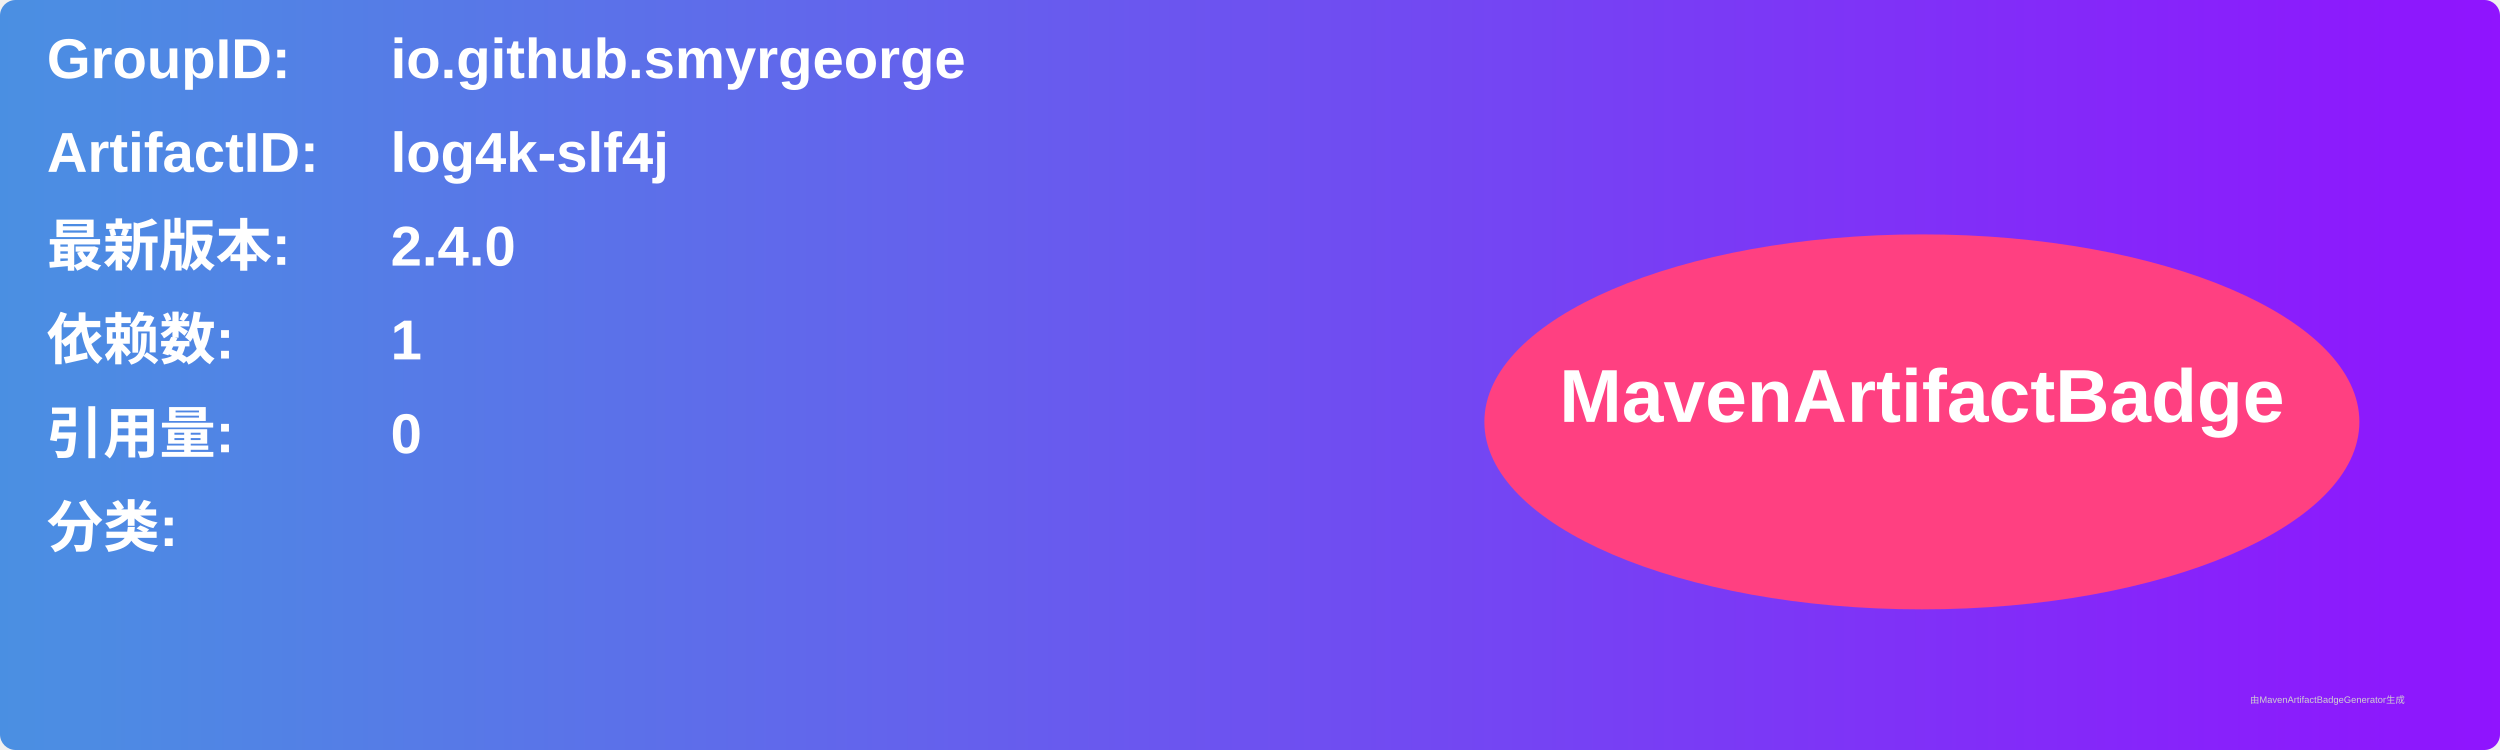
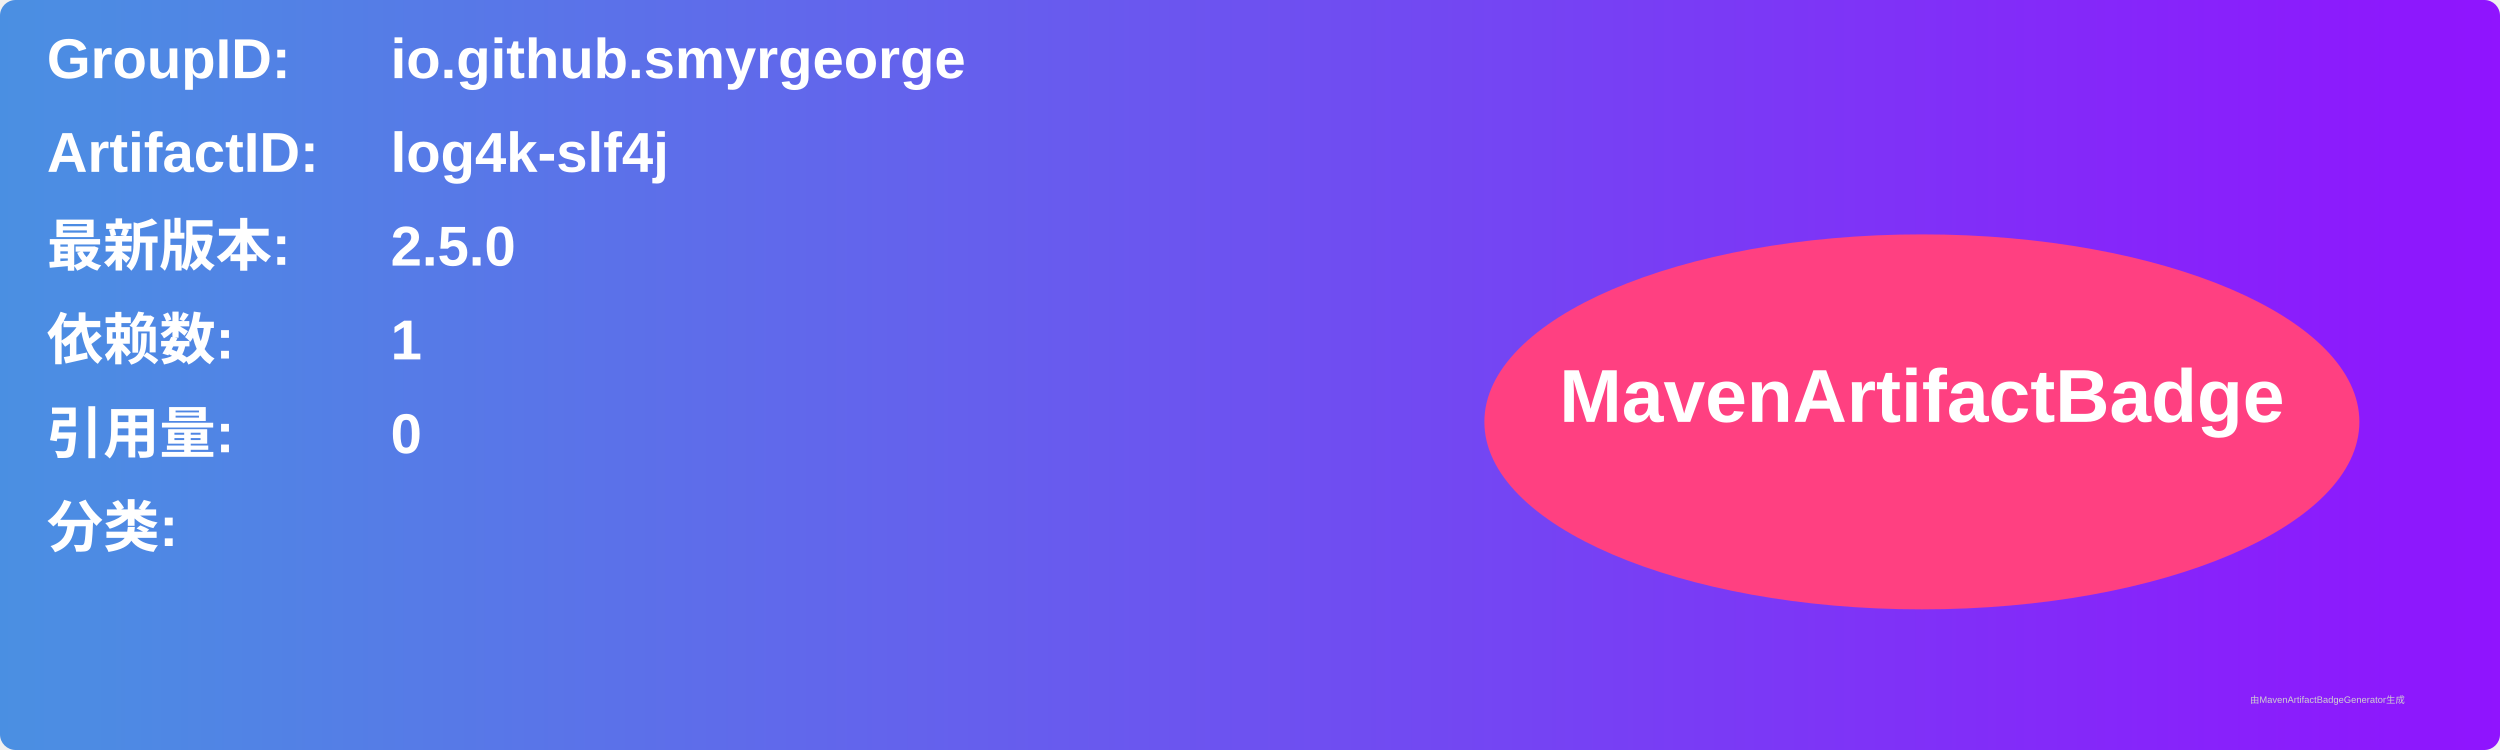
<svg xmlns="http://www.w3.org/2000/svg" width="800" height="240" viewBox="0 0 800 240">
  <linearGradient id="grad" x1="0%" y1="0%" x2="100%" y2="0%">
    <stop offset="0%" stop-color="#4a90e2" />
    <stop offset="100%" stop-color="#9013fe" />
  </linearGradient>
  <rect width="100%" height="100%" rx="5" ry="5" fill="url(#grad)" />
  <g transform="translate(15, 15)">
    <text x="0" y="10" font-family="Arial" font-size="18" fill="white" font-weight="bold" width="260">GroupID:</text>
    <text x="110" y="10" font-family="Arial" font-size="18" fill="white" font-weight="bold" width="460">io.github.smyrgeorge</text>
    <text x="0" y="40" font-family="Arial" font-size="18" fill="white" font-weight="bold" width="260">ArtifactID:</text>
    <text x="110" y="40" font-family="Arial" font-size="18" fill="white" font-weight="bold" width="460">log4k-slf4j</text>
    <text x="0" y="70" font-family="Arial" font-size="18" fill="white" font-weight="bold">最新版本:</text>
    <text x="110" y="70" font-family="Arial" font-size="18" fill="white" font-weight="bold">
-       <tspan font-weight="bold">2.4.0</tspan>
+       <tspan font-weight="bold">2.5.0</tspan>
    </text>
    <text x="0" y="100" font-family="Arial" font-size="18" fill="white" font-weight="bold">依赖数: </text>
    <text x="110" y="100" font-family="Arial" font-size="18" fill="white">
      <tspan font-weight="bold">1</tspan>
    </text>
    <text x="0" y="130" font-family="Arial" font-size="18" fill="white" font-weight="bold">引用量: </text>
    <text x="110" y="130" font-family="Arial" font-size="18" fill="white">
      <tspan font-weight="bold">0</tspan>
    </text>
    <text x="0" y="160" font-family="Arial" font-size="18" fill="white" font-weight="bold">分类:</text>
    <text x="10" y="190" font-family="Arial" font-size="10" fill="white">
      <tspan font-weight="bold" />
    </text>
    <ellipse cx="600" cy="120" rx="140" ry="60" fill="#ff4081" />
    <text x="600" y="120" text-anchor="middle" font-family="Arial" font-size="24" fill="white" font-weight="bold">MavenArtifactBadge</text>
  </g>
  <text x="720" y="225" font-family="Arial" font-size="3" fill="#d0d0d0">由MavenArtifactBadgeGenerator生成</text>
</svg>
